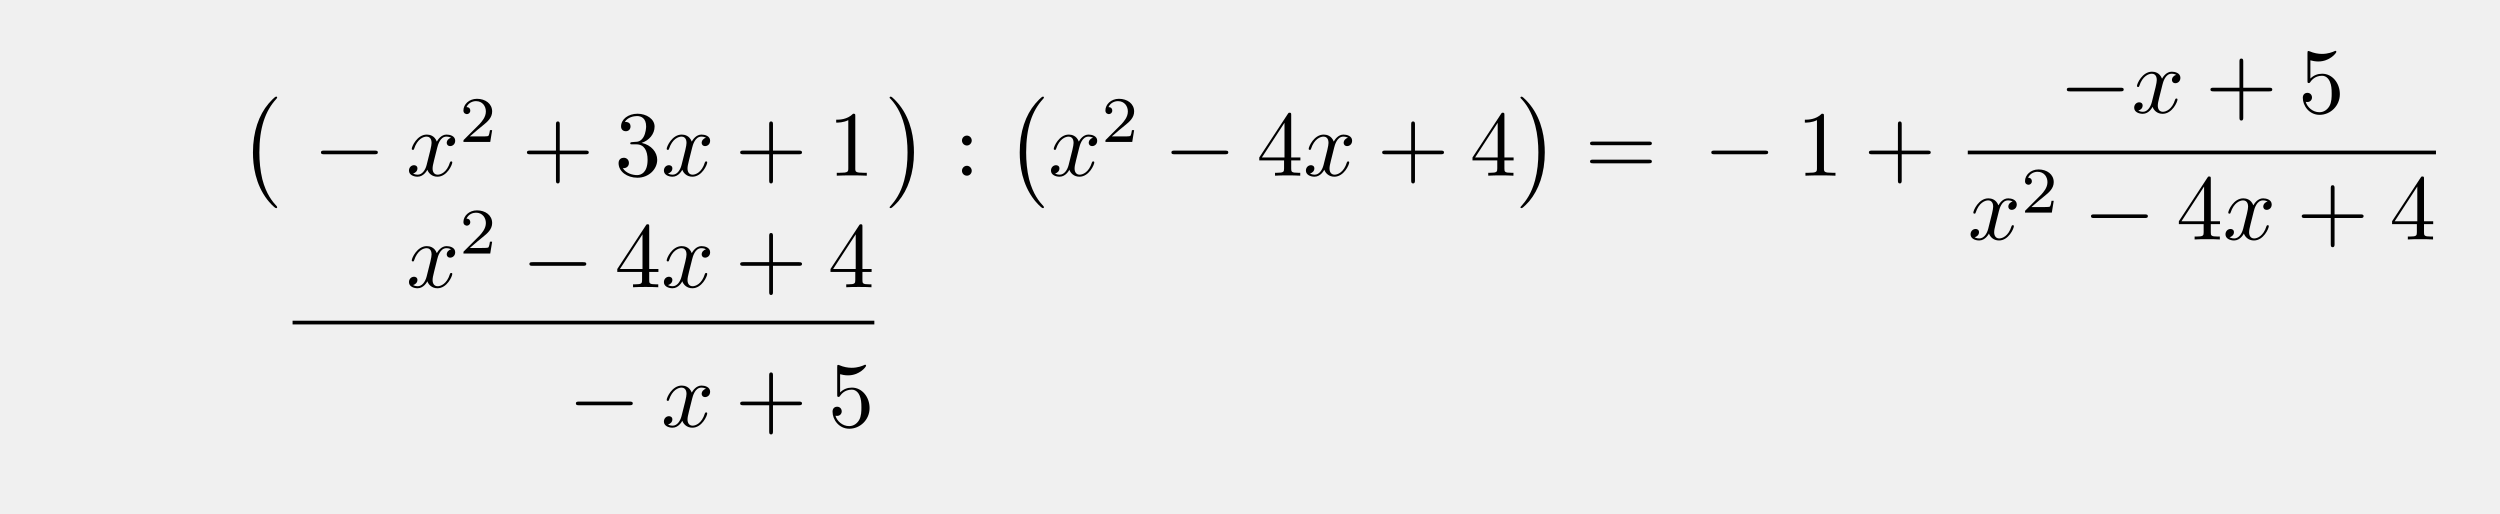
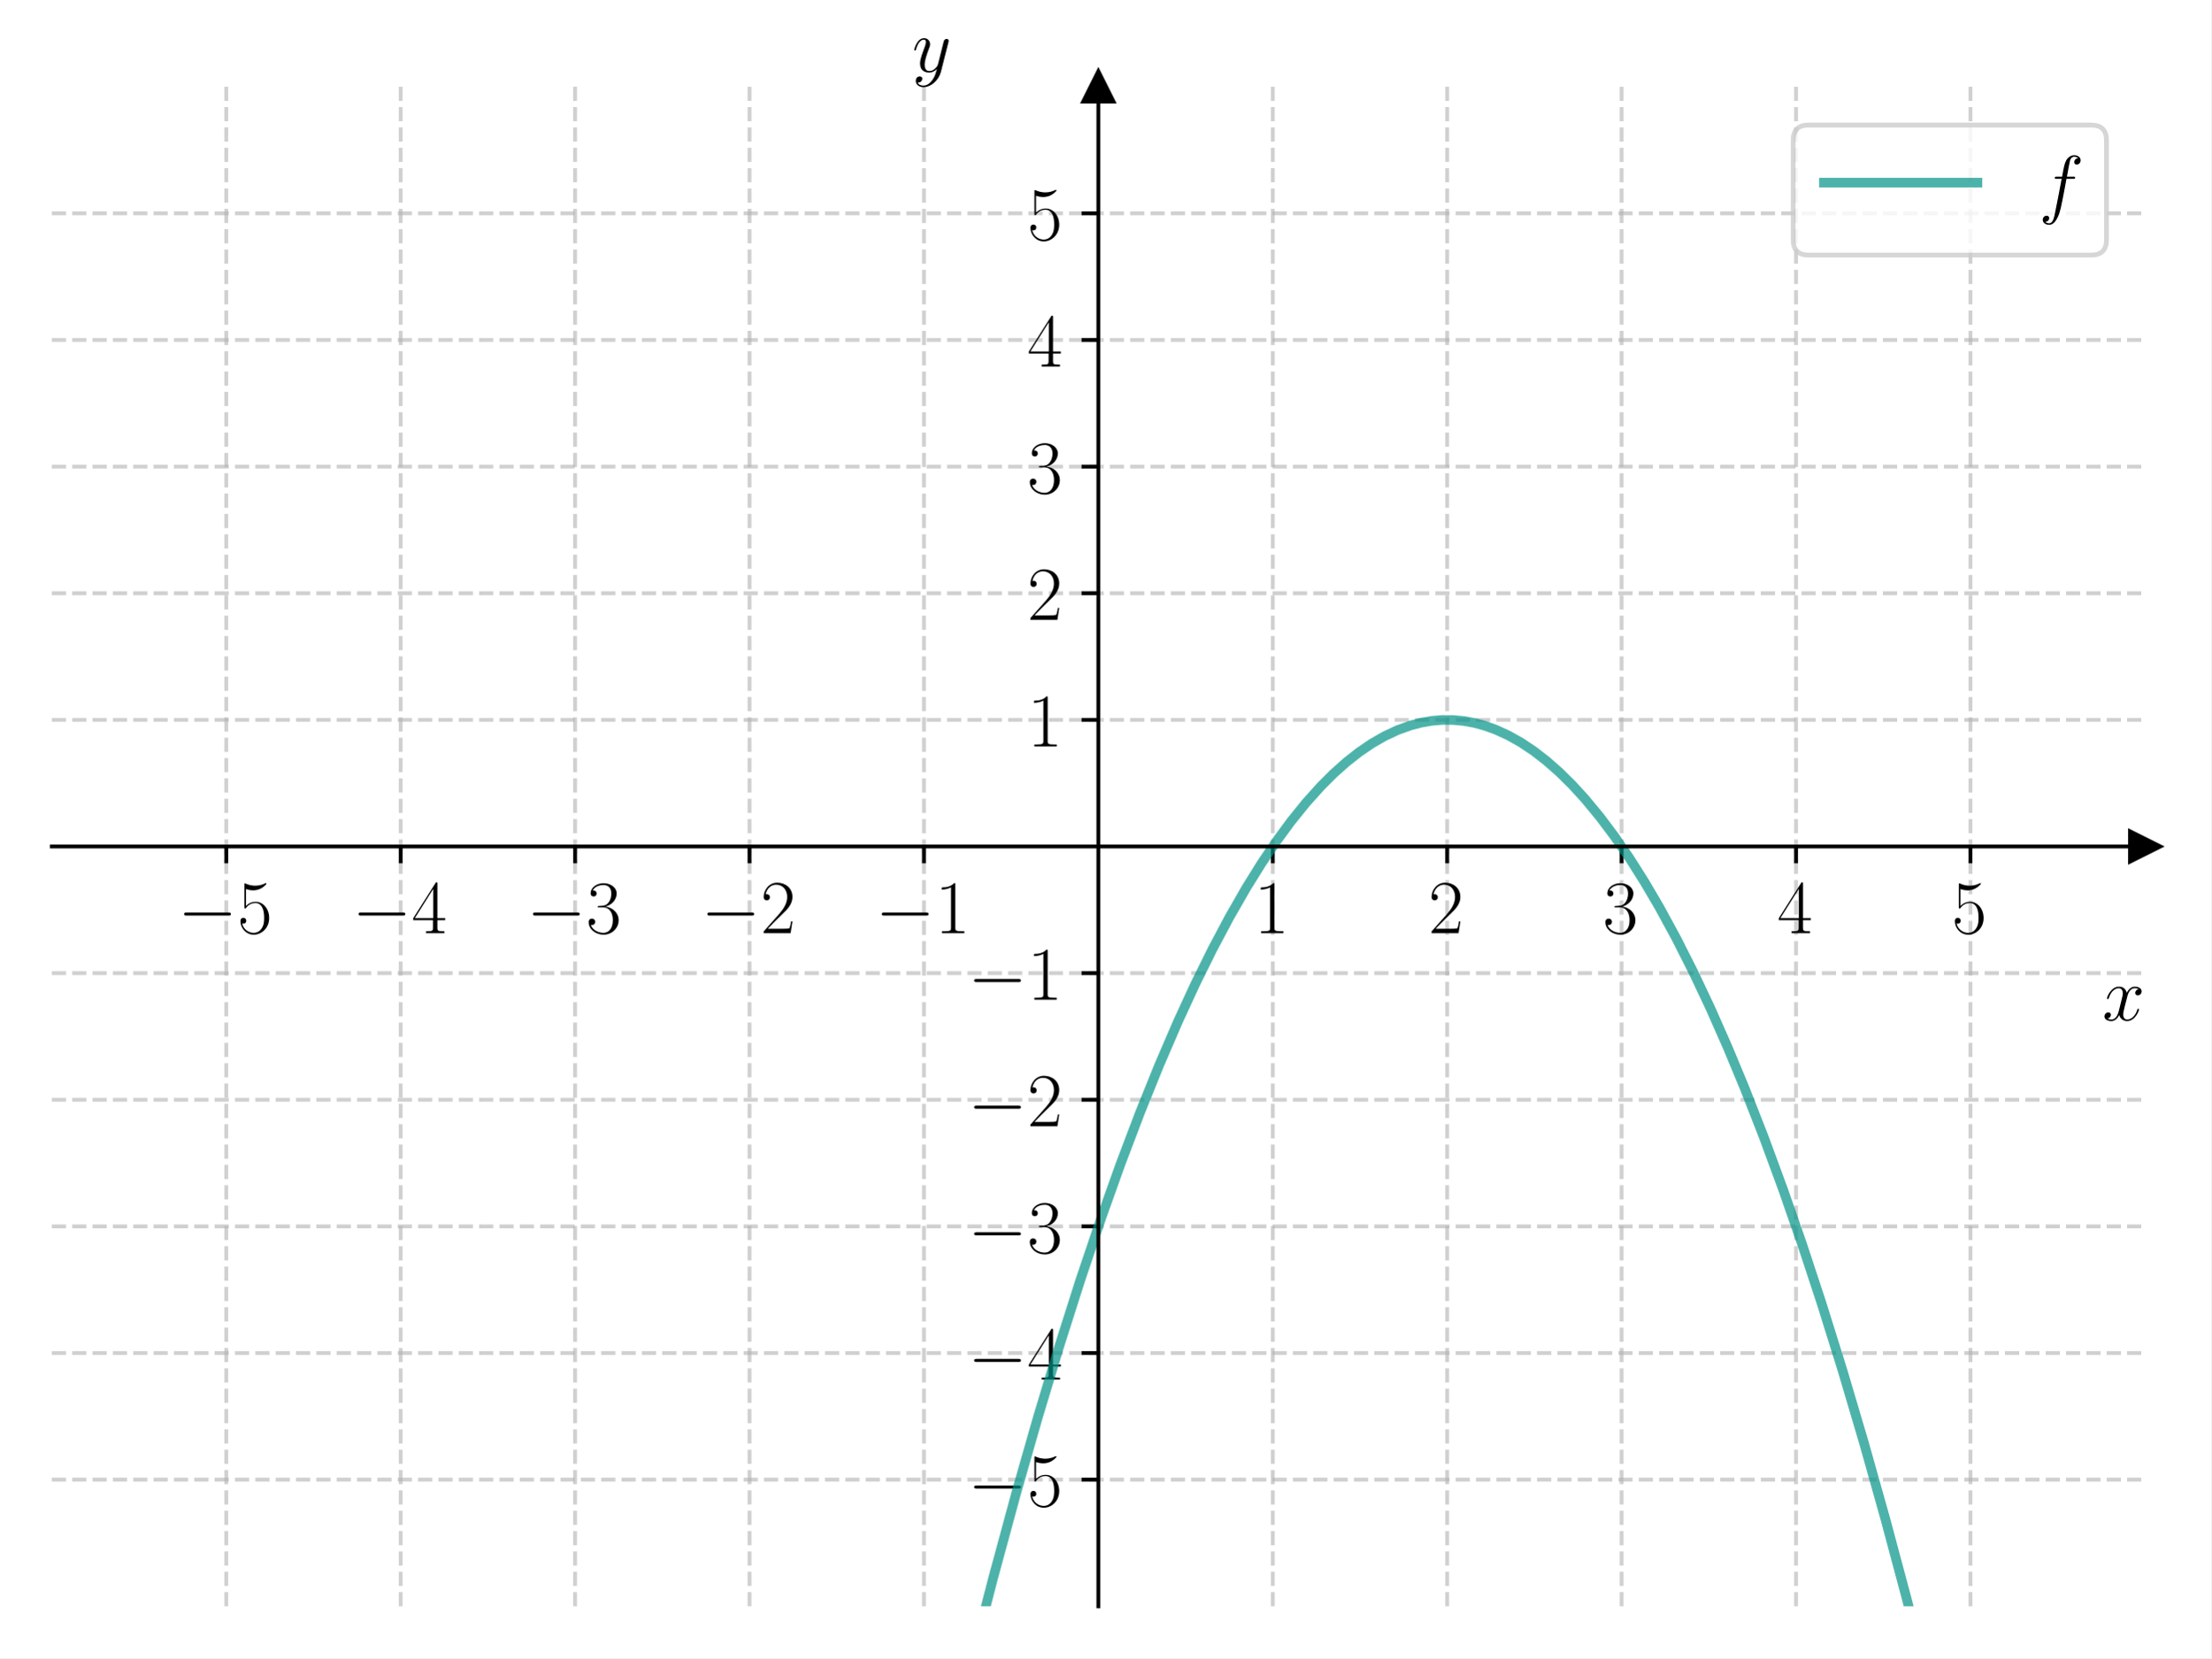
- <svg xmlns="http://www.w3.org/2000/svg" xmlns:xlink="http://www.w3.org/1999/xlink" width="267.925" height="54.984" viewBox="0 0 267.925 54.984">
+ <svg xmlns="http://www.w3.org/2000/svg" xmlns:xlink="http://www.w3.org/1999/xlink" width="460.8pt" height="345.6pt" viewBox="0 0 460.8 345.6" version="1.1">
  <defs>
-     <g>
-       <g id="glyph-0-0">
-         <path d="M 4.109 11.453 C 4.109 11.422 4.094 11.391 4.078 11.359 C 3.625 10.875 2.938 10.062 2.516 8.438 C 2.297 7.531 2.203 6.516 2.203 5.578 C 2.203 2.953 2.828 1.125 4.031 -0.172 C 4.109 -0.266 4.109 -0.281 4.109 -0.297 C 4.109 -0.406 4.031 -0.406 4 -0.406 C 3.844 -0.406 3.312 0.203 3.188 0.344 C 2.156 1.562 1.516 3.344 1.516 5.578 C 1.516 6.984 1.766 8.984 3.078 10.672 C 3.172 10.797 3.812 11.547 4 11.547 C 4.031 11.547 4.109 11.547 4.109 11.453 Z M 4.109 11.453 " />
-       </g>
-       <g id="glyph-0-1">
-         <path d="M 3.047 5.578 C 3.047 4.172 2.797 2.156 1.484 0.484 C 1.391 0.359 0.734 -0.406 0.562 -0.406 C 0.516 -0.406 0.438 -0.375 0.438 -0.297 C 0.438 -0.266 0.453 -0.234 0.5 -0.203 C 0.984 0.312 1.625 1.125 2.031 2.719 C 2.266 3.625 2.359 4.641 2.359 5.578 C 2.359 6.578 2.266 7.594 2 8.578 C 1.625 9.969 1.031 10.766 0.531 11.328 C 0.438 11.422 0.438 11.438 0.438 11.453 C 0.438 11.531 0.516 11.547 0.562 11.547 C 0.703 11.547 1.25 10.953 1.375 10.812 C 2.391 9.594 3.047 7.812 3.047 5.578 Z M 3.047 5.578 " />
-       </g>
-       <g id="glyph-1-0">
-         <path d="M 6.562 -2.297 C 6.734 -2.297 6.922 -2.297 6.922 -2.5 C 6.922 -2.688 6.734 -2.688 6.562 -2.688 L 1.172 -2.688 C 1 -2.688 0.828 -2.688 0.828 -2.5 C 0.828 -2.297 1 -2.297 1.172 -2.297 Z M 6.562 -2.297 " />
-       </g>
-       <g id="glyph-2-0">
-         <path d="M 3.328 -3.016 C 3.391 -3.266 3.625 -4.188 4.312 -4.188 C 4.359 -4.188 4.609 -4.188 4.812 -4.062 C 4.531 -4 4.344 -3.766 4.344 -3.516 C 4.344 -3.359 4.453 -3.172 4.719 -3.172 C 4.938 -3.172 5.25 -3.344 5.25 -3.75 C 5.25 -4.266 4.672 -4.406 4.328 -4.406 C 3.75 -4.406 3.406 -3.875 3.281 -3.656 C 3.031 -4.312 2.5 -4.406 2.203 -4.406 C 1.172 -4.406 0.594 -3.125 0.594 -2.875 C 0.594 -2.766 0.703 -2.766 0.719 -2.766 C 0.797 -2.766 0.828 -2.797 0.844 -2.875 C 1.188 -3.938 1.844 -4.188 2.188 -4.188 C 2.375 -4.188 2.719 -4.094 2.719 -3.516 C 2.719 -3.203 2.547 -2.547 2.188 -1.141 C 2.031 -0.531 1.672 -0.109 1.234 -0.109 C 1.172 -0.109 0.953 -0.109 0.734 -0.234 C 0.984 -0.297 1.203 -0.5 1.203 -0.781 C 1.203 -1.047 0.984 -1.125 0.844 -1.125 C 0.531 -1.125 0.297 -0.875 0.297 -0.547 C 0.297 -0.094 0.781 0.109 1.219 0.109 C 1.891 0.109 2.25 -0.594 2.266 -0.641 C 2.391 -0.281 2.75 0.109 3.344 0.109 C 4.375 0.109 4.938 -1.172 4.938 -1.422 C 4.938 -1.531 4.859 -1.531 4.828 -1.531 C 4.734 -1.531 4.719 -1.484 4.688 -1.422 C 4.359 -0.344 3.688 -0.109 3.375 -0.109 C 2.984 -0.109 2.828 -0.422 2.828 -0.766 C 2.828 -0.984 2.875 -1.203 2.984 -1.641 Z M 3.328 -3.016 " />
-       </g>
-       <g id="glyph-3-0">
-         <path d="M 3.516 -1.266 L 3.281 -1.266 C 3.266 -1.109 3.188 -0.703 3.094 -0.641 C 3.047 -0.594 2.516 -0.594 2.406 -0.594 L 1.125 -0.594 C 1.859 -1.234 2.109 -1.438 2.516 -1.766 C 3.031 -2.172 3.516 -2.609 3.516 -3.266 C 3.516 -4.109 2.781 -4.625 1.891 -4.625 C 1.031 -4.625 0.438 -4.016 0.438 -3.375 C 0.438 -3.031 0.734 -2.984 0.812 -2.984 C 0.969 -2.984 1.172 -3.109 1.172 -3.359 C 1.172 -3.484 1.125 -3.734 0.766 -3.734 C 0.984 -4.219 1.453 -4.375 1.781 -4.375 C 2.484 -4.375 2.844 -3.828 2.844 -3.266 C 2.844 -2.656 2.406 -2.188 2.188 -1.938 L 0.516 -0.266 C 0.438 -0.203 0.438 -0.188 0.438 0 L 3.312 0 Z M 3.516 -1.266 " />
-       </g>
-       <g id="glyph-4-0">
-         <path d="M 4.078 -2.297 L 6.859 -2.297 C 7 -2.297 7.188 -2.297 7.188 -2.5 C 7.188 -2.688 7 -2.688 6.859 -2.688 L 4.078 -2.688 L 4.078 -5.484 C 4.078 -5.625 4.078 -5.812 3.875 -5.812 C 3.672 -5.812 3.672 -5.625 3.672 -5.484 L 3.672 -2.688 L 0.891 -2.688 C 0.75 -2.688 0.562 -2.688 0.562 -2.5 C 0.562 -2.297 0.75 -2.297 0.891 -2.297 L 3.672 -2.297 L 3.672 0.5 C 3.672 0.641 3.672 0.828 3.875 0.828 C 4.078 0.828 4.078 0.641 4.078 0.5 Z M 4.078 -2.297 " />
-       </g>
-       <g id="glyph-4-1">
-         <path d="M 2.891 -3.516 C 3.703 -3.781 4.281 -4.469 4.281 -5.266 C 4.281 -6.078 3.406 -6.641 2.453 -6.641 C 1.453 -6.641 0.688 -6.047 0.688 -5.281 C 0.688 -4.953 0.906 -4.766 1.203 -4.766 C 1.5 -4.766 1.703 -4.984 1.703 -5.281 C 1.703 -5.766 1.234 -5.766 1.094 -5.766 C 1.391 -6.266 2.047 -6.391 2.406 -6.391 C 2.828 -6.391 3.375 -6.172 3.375 -5.281 C 3.375 -5.156 3.344 -4.578 3.094 -4.141 C 2.797 -3.656 2.453 -3.625 2.203 -3.625 C 2.125 -3.609 1.891 -3.594 1.812 -3.594 C 1.734 -3.578 1.672 -3.562 1.672 -3.469 C 1.672 -3.359 1.734 -3.359 1.906 -3.359 L 2.344 -3.359 C 3.156 -3.359 3.531 -2.688 3.531 -1.703 C 3.531 -0.344 2.844 -0.062 2.406 -0.062 C 1.969 -0.062 1.219 -0.234 0.875 -0.812 C 1.219 -0.766 1.531 -0.984 1.531 -1.359 C 1.531 -1.719 1.266 -1.922 0.984 -1.922 C 0.734 -1.922 0.422 -1.781 0.422 -1.344 C 0.422 -0.438 1.344 0.219 2.438 0.219 C 3.656 0.219 4.562 -0.688 4.562 -1.703 C 4.562 -2.516 3.922 -3.297 2.891 -3.516 Z M 2.891 -3.516 " />
-       </g>
-       <g id="glyph-4-2">
-         <path d="M 2.938 -6.375 C 2.938 -6.625 2.938 -6.641 2.703 -6.641 C 2.078 -6 1.203 -6 0.891 -6 L 0.891 -5.688 C 1.094 -5.688 1.672 -5.688 2.188 -5.953 L 2.188 -0.781 C 2.188 -0.422 2.156 -0.312 1.266 -0.312 L 0.953 -0.312 L 0.953 0 C 1.297 -0.031 2.156 -0.031 2.562 -0.031 C 2.953 -0.031 3.828 -0.031 4.172 0 L 4.172 -0.312 L 3.859 -0.312 C 2.953 -0.312 2.938 -0.422 2.938 -0.781 Z M 2.938 -6.375 " />
-       </g>
-       <g id="glyph-4-3">
-         <path d="M 1.906 -3.766 C 1.906 -4.062 1.672 -4.297 1.391 -4.297 C 1.094 -4.297 0.859 -4.062 0.859 -3.766 C 0.859 -3.484 1.094 -3.234 1.391 -3.234 C 1.672 -3.234 1.906 -3.484 1.906 -3.766 Z M 1.906 -0.531 C 1.906 -0.812 1.672 -1.062 1.391 -1.062 C 1.094 -1.062 0.859 -0.812 0.859 -0.531 C 0.859 -0.234 1.094 0 1.391 0 C 1.672 0 1.906 -0.234 1.906 -0.531 Z M 1.906 -0.531 " />
-       </g>
-       <g id="glyph-4-4">
-         <path d="M 2.938 -1.641 L 2.938 -0.781 C 2.938 -0.422 2.906 -0.312 2.172 -0.312 L 1.969 -0.312 L 1.969 0 C 2.375 -0.031 2.891 -0.031 3.312 -0.031 C 3.734 -0.031 4.25 -0.031 4.672 0 L 4.672 -0.312 L 4.453 -0.312 C 3.719 -0.312 3.703 -0.422 3.703 -0.781 L 3.703 -1.641 L 4.688 -1.641 L 4.688 -1.953 L 3.703 -1.953 L 3.703 -6.484 C 3.703 -6.688 3.703 -6.75 3.531 -6.75 C 3.453 -6.75 3.422 -6.75 3.344 -6.625 L 0.281 -1.953 L 0.281 -1.641 Z M 2.984 -1.953 L 0.562 -1.953 L 2.984 -5.672 Z M 2.984 -1.953 " />
-       </g>
-       <g id="glyph-4-5">
-         <path d="M 6.844 -3.266 C 7 -3.266 7.188 -3.266 7.188 -3.453 C 7.188 -3.656 7 -3.656 6.859 -3.656 L 0.891 -3.656 C 0.75 -3.656 0.562 -3.656 0.562 -3.453 C 0.562 -3.266 0.75 -3.266 0.891 -3.266 Z M 6.859 -1.328 C 7 -1.328 7.188 -1.328 7.188 -1.531 C 7.188 -1.719 7 -1.719 6.844 -1.719 L 0.891 -1.719 C 0.75 -1.719 0.562 -1.719 0.562 -1.531 C 0.562 -1.328 0.75 -1.328 0.891 -1.328 Z M 6.859 -1.328 " />
-       </g>
-       <g id="glyph-4-6">
-         <path d="M 4.469 -2 C 4.469 -3.188 3.656 -4.188 2.578 -4.188 C 2.109 -4.188 1.672 -4.031 1.312 -3.672 L 1.312 -5.625 C 1.516 -5.562 1.844 -5.5 2.156 -5.5 C 3.391 -5.5 4.094 -6.406 4.094 -6.531 C 4.094 -6.594 4.062 -6.641 3.984 -6.641 C 3.984 -6.641 3.953 -6.641 3.906 -6.609 C 3.703 -6.516 3.219 -6.312 2.547 -6.312 C 2.156 -6.312 1.688 -6.391 1.219 -6.594 C 1.141 -6.625 1.125 -6.625 1.109 -6.625 C 1 -6.625 1 -6.547 1 -6.391 L 1 -3.438 C 1 -3.266 1 -3.188 1.141 -3.188 C 1.219 -3.188 1.234 -3.203 1.281 -3.266 C 1.391 -3.422 1.75 -3.969 2.562 -3.969 C 3.078 -3.969 3.328 -3.516 3.406 -3.328 C 3.562 -2.953 3.594 -2.578 3.594 -2.078 C 3.594 -1.719 3.594 -1.125 3.344 -0.703 C 3.109 -0.312 2.734 -0.062 2.281 -0.062 C 1.562 -0.062 0.984 -0.594 0.812 -1.172 C 0.844 -1.172 0.875 -1.156 0.984 -1.156 C 1.312 -1.156 1.484 -1.406 1.484 -1.641 C 1.484 -1.891 1.312 -2.141 0.984 -2.141 C 0.844 -2.141 0.5 -2.062 0.5 -1.609 C 0.5 -0.75 1.188 0.219 2.297 0.219 C 3.453 0.219 4.469 -0.734 4.469 -2 Z M 4.469 -2 " />
-       </g>
+     <style type="text/css">*{stroke-linejoin: round; stroke-linecap: butt}</style>
+   </defs>
+   <g id="figure_1">
+     <g id="patch_1">
+       <path d="M 0 345.6  L 460.8 345.6  L 460.8 0  L 0 0  z " style="fill: #ffffff" />
    </g>
+     <g id="axes_1">
+       <g id="patch_2">
+         <path d="M 10.8 334.8  L 447 334.8  L 447 18.065  L 10.8 18.065  z " style="fill: #ffffff" />
+       </g>
+       <g id="matplotlib.axis_1">
+         <g id="xtick_1">
+           <g id="line2d_1">
+             <path d="M 47.15 334.8  L 47.15 18.065  " clip-path="url(#p298c7f9a30)" style="fill: none; stroke-dasharray: 2.96,1.28; stroke-dashoffset: 0; stroke: #b0b0b0; stroke-opacity: 0.6; stroke-width: 0.8" />
+           </g>
+           <g id="line2d_2">
+             <defs>
+               <path id="m68f4c6611e" d="M 0 0  L 0 3.5  " style="stroke: #000000; stroke-width: 0.8" />
+             </defs>
+             <g>
+               <use xlink:href="#m68f4c6611e" x="47.15" y="176.432" style="stroke: #000000; stroke-width: 0.8" />
+             </g>
+           </g>
+           <g id="text_1">
+             <g transform="translate(37.04901 194.5019) scale(0.16 -0.16)">
+               <defs>
+                 <path id="CMSY10-0" d="M 4218 1472  C 4326 1472 4442 1472 4442 1600  C 4442 1728 4326 1728 4218 1728  L 755 1728  C 646 1728 531 1728 531 1600  C 531 1472 646 1472 755 1472  L 4218 1472  z " transform="scale(0.015625)" />
+                 <path id="CMR17-35" d="M 730 3692  C 794 3666 1056 3584 1325 3584  C 1920 3584 2246 3911 2432 4100  C 2432 4157 2432 4192 2394 4192  C 2387 4192 2374 4192 2323 4163  C 2099 4058 1837 3973 1517 3973  C 1325 3973 1037 3999 723 4139  C 653 4171 640 4171 634 4171  C 602 4171 595 4164 595 4037  L 595 2203  C 595 2089 595 2057 659 2057  C 691 2057 704 2070 736 2114  C 941 2401 1222 2522 1542 2522  C 1766 2522 2246 2382 2246 1289  C 2246 1085 2246 715 2054 421  C 1894 159 1645 25 1370 25  C 947 25 518 320 403 814  C 429 807 480 795 506 795  C 589 795 749 840 749 1038  C 749 1210 627 1280 506 1280  C 358 1280 262 1190 262 1011  C 262 454 704 -128 1382 -128  C 2042 -128 2669 440 2669 1264  C 2669 2030 2170 2624 1549 2624  C 1222 2624 947 2503 730 2274  L 730 3692  z " transform="scale(0.015625)" />
+               </defs>
+               <use xlink:href="#CMSY10-0" transform="scale(0.996264)" />
+               <use xlink:href="#CMR17-35" transform="translate(77.48747 0) scale(0.996264)" />
+             </g>
+           </g>
+         </g>
+         <g id="xtick_2">
+           <g id="line2d_3">
+             <path d="M 83.5 334.8  L 83.5 18.065  " clip-path="url(#p298c7f9a30)" style="fill: none; stroke-dasharray: 2.96,1.28; stroke-dashoffset: 0; stroke: #b0b0b0; stroke-opacity: 0.6; stroke-width: 0.8" />
+           </g>
+           <g id="line2d_4">
+             <g>
+               <use xlink:href="#m68f4c6611e" x="83.5" y="176.432" style="stroke: #000000; stroke-width: 0.8" />
+             </g>
+           </g>
+           <g id="text_2">
+             <g transform="translate(73.39901 194.5019) scale(0.16 -0.16)">
+               <defs>
+                 <path id="CMR17-34" d="M 2150 4122  C 2150 4256 2144 4256 2029 4256  L 128 1254  L 128 1088  L 1779 1088  L 1779 457  C 1779 224 1766 160 1318 160  L 1197 160  L 1197 0  C 1402 0 1747 0 1965 0  C 2182 0 2528 0 2733 0  L 2733 160  L 2611 160  C 2163 160 2150 224 2150 457  L 2150 1088  L 2803 1088  L 2803 1254  L 2150 1254  L 2150 4122  z M 1798 3703  L 1798 1254  L 256 1254  L 1798 3703  z " transform="scale(0.015625)" />
+               </defs>
+               <use xlink:href="#CMSY10-0" transform="scale(0.996264)" />
+               <use xlink:href="#CMR17-34" transform="translate(77.48747 0) scale(0.996264)" />
+             </g>
+           </g>
+         </g>
+         <g id="xtick_3">
+           <g id="line2d_5">
+             <path d="M 119.85 334.8  L 119.85 18.065  " clip-path="url(#p298c7f9a30)" style="fill: none; stroke-dasharray: 2.96,1.28; stroke-dashoffset: 0; stroke: #b0b0b0; stroke-opacity: 0.6; stroke-width: 0.8" />
+           </g>
+           <g id="line2d_6">
+             <g>
+               <use xlink:href="#m68f4c6611e" x="119.85" y="176.432" style="stroke: #000000; stroke-width: 0.8" />
+             </g>
+           </g>
+           <g id="text_3">
+             <g transform="translate(109.749 194.5019) scale(0.16 -0.16)">
+               <defs>
+                 <path id="CMR17-33" d="M 1414 2157  C 1984 2157 2234 1662 2234 1090  C 2234 320 1824 25 1453 25  C 1114 25 563 194 390 693  C 422 680 454 680 486 680  C 640 680 755 782 755 948  C 755 1133 614 1216 486 1216  C 378 1216 211 1165 211 926  C 211 335 787 -128 1466 -128  C 2176 -128 2720 430 2720 1085  C 2720 1707 2208 2157 1600 2227  C 2086 2328 2554 2756 2554 3329  C 2554 3820 2048 4179 1472 4179  C 890 4179 378 3829 378 3329  C 378 3110 544 3072 627 3072  C 762 3072 877 3155 877 3321  C 877 3486 762 3569 627 3569  C 602 3569 570 3569 544 3557  C 730 3959 1235 4032 1459 4032  C 1683 4032 2106 3925 2106 3320  C 2106 3143 2080 2828 1862 2550  C 1670 2304 1453 2304 1242 2284  C 1210 2284 1062 2269 1037 2269  C 992 2263 966 2257 966 2208  C 966 2163 973 2157 1101 2157  L 1414 2157  z " transform="scale(0.015625)" />
+               </defs>
+               <use xlink:href="#CMSY10-0" transform="scale(0.996264)" />
+               <use xlink:href="#CMR17-33" transform="translate(77.48747 0) scale(0.996264)" />
+             </g>
+           </g>
+         </g>
+         <g id="xtick_4">
+           <g id="line2d_7">
+             <path d="M 156.2 334.8  L 156.2 18.065  " clip-path="url(#p298c7f9a30)" style="fill: none; stroke-dasharray: 2.96,1.28; stroke-dashoffset: 0; stroke: #b0b0b0; stroke-opacity: 0.6; stroke-width: 0.8" />
+           </g>
+           <g id="line2d_8">
+             <g>
+               <use xlink:href="#m68f4c6611e" x="156.2" y="176.432" style="stroke: #000000; stroke-width: 0.8" />
+             </g>
+           </g>
+           <g id="text_4">
+             <g transform="translate(146.099 194.5019) scale(0.16 -0.16)">
+               <defs>
+                 <path id="CMR17-32" d="M 2669 989  L 2554 989  C 2490 536 2438 459 2413 420  C 2381 369 1920 369 1830 369  L 602 369  C 832 619 1280 1072 1824 1597  C 2214 1967 2669 2402 2669 3035  C 2669 3790 2067 4224 1395 4224  C 691 4224 262 3604 262 3030  C 262 2780 448 2748 525 2748  C 589 2748 781 2787 781 3010  C 781 3207 614 3264 525 3264  C 486 3264 448 3258 422 3245  C 544 3790 915 4058 1306 4058  C 1862 4058 2227 3617 2227 3035  C 2227 2479 1901 2000 1536 1584  L 262 146  L 262 0  L 2515 0  L 2669 989  z " transform="scale(0.015625)" />
+               </defs>
+               <use xlink:href="#CMSY10-0" transform="scale(0.996264)" />
+               <use xlink:href="#CMR17-32" transform="translate(77.48747 0) scale(0.996264)" />
+             </g>
+           </g>
+         </g>
+         <g id="xtick_5">
+           <g id="line2d_9">
+             <path d="M 192.55 334.8  L 192.55 18.065  " clip-path="url(#p298c7f9a30)" style="fill: none; stroke-dasharray: 2.96,1.28; stroke-dashoffset: 0; stroke: #b0b0b0; stroke-opacity: 0.6; stroke-width: 0.8" />
+           </g>
+           <g id="line2d_10">
+             <g>
+               <use xlink:href="#m68f4c6611e" x="192.55" y="176.432" style="stroke: #000000; stroke-width: 0.8" />
+             </g>
+           </g>
+           <g id="text_5">
+             <g transform="translate(182.449 194.5019) scale(0.16 -0.16)">
+               <defs>
+                 <path id="CMR17-31" d="M 1702 4058  C 1702 4192 1696 4192 1606 4192  C 1357 3916 979 3827 621 3827  C 602 3827 570 3827 563 3808  C 557 3795 557 3782 557 3648  C 755 3648 1088 3686 1344 3839  L 1344 461  C 1344 236 1331 160 781 160  L 589 160  L 589 0  C 896 0 1216 0 1523 0  C 1830 0 2150 0 2458 0  L 2458 160  L 2266 160  C 1715 160 1702 230 1702 458  L 1702 4058  z " transform="scale(0.015625)" />
+               </defs>
+               <use xlink:href="#CMSY10-0" transform="scale(0.996264)" />
+               <use xlink:href="#CMR17-31" transform="translate(77.48747 0) scale(0.996264)" />
+             </g>
+           </g>
+         </g>
+         <g id="xtick_6">
+           <g id="line2d_11">
+             <path d="M 265.25 334.8  L 265.25 18.065  " clip-path="url(#p298c7f9a30)" style="fill: none; stroke-dasharray: 2.96,1.28; stroke-dashoffset: 0; stroke: #b0b0b0; stroke-opacity: 0.6; stroke-width: 0.8" />
+           </g>
+           <g id="line2d_12">
+             <g>
+               <use xlink:href="#m68f4c6611e" x="265.25" y="176.432" style="stroke: #000000; stroke-width: 0.8" />
+             </g>
+           </g>
+           <g id="text_6">
+             <g transform="translate(261.348 194.5019) scale(0.16 -0.16)">
+               <use xlink:href="#CMR17-31" transform="scale(0.996264)" />
+             </g>
+           </g>
+         </g>
+         <g id="xtick_7">
+           <g id="line2d_13">
+             <path d="M 301.6 334.8  L 301.6 18.065  " clip-path="url(#p298c7f9a30)" style="fill: none; stroke-dasharray: 2.96,1.28; stroke-dashoffset: 0; stroke: #b0b0b0; stroke-opacity: 0.6; stroke-width: 0.8" />
+           </g>
+           <g id="line2d_14">
+             <g>
+               <use xlink:href="#m68f4c6611e" x="301.6" y="176.432" style="stroke: #000000; stroke-width: 0.8" />
+             </g>
+           </g>
+           <g id="text_7">
+             <g transform="translate(297.698 194.5019) scale(0.16 -0.16)">
+               <use xlink:href="#CMR17-32" transform="scale(0.996264)" />
+             </g>
+           </g>
+         </g>
+         <g id="xtick_8">
+           <g id="line2d_15">
+             <path d="M 337.95 334.8  L 337.95 18.065  " clip-path="url(#p298c7f9a30)" style="fill: none; stroke-dasharray: 2.96,1.28; stroke-dashoffset: 0; stroke: #b0b0b0; stroke-opacity: 0.6; stroke-width: 0.8" />
+           </g>
+           <g id="line2d_16">
+             <g>
+               <use xlink:href="#m68f4c6611e" x="337.95" y="176.432" style="stroke: #000000; stroke-width: 0.8" />
+             </g>
+           </g>
+           <g id="text_8">
+             <g transform="translate(334.048 194.5019) scale(0.16 -0.16)">
+               <use xlink:href="#CMR17-33" transform="scale(0.996264)" />
+             </g>
+           </g>
+         </g>
+         <g id="xtick_9">
+           <g id="line2d_17">
+             <path d="M 374.3 334.8  L 374.3 18.065  " clip-path="url(#p298c7f9a30)" style="fill: none; stroke-dasharray: 2.96,1.28; stroke-dashoffset: 0; stroke: #b0b0b0; stroke-opacity: 0.6; stroke-width: 0.8" />
+           </g>
+           <g id="line2d_18">
+             <g>
+               <use xlink:href="#m68f4c6611e" x="374.3" y="176.432" style="stroke: #000000; stroke-width: 0.8" />
+             </g>
+           </g>
+           <g id="text_9">
+             <g transform="translate(370.398 194.5019) scale(0.16 -0.16)">
+               <use xlink:href="#CMR17-34" transform="scale(0.996264)" />
+             </g>
+           </g>
+         </g>
+         <g id="xtick_10">
+           <g id="line2d_19">
+             <path d="M 410.65 334.8  L 410.65 18.065  " clip-path="url(#p298c7f9a30)" style="fill: none; stroke-dasharray: 2.96,1.28; stroke-dashoffset: 0; stroke: #b0b0b0; stroke-opacity: 0.6; stroke-width: 0.8" />
+           </g>
+           <g id="line2d_20">
+             <g>
+               <use xlink:href="#m68f4c6611e" x="410.65" y="176.432" style="stroke: #000000; stroke-width: 0.8" />
+             </g>
+           </g>
+           <g id="text_10">
+             <g transform="translate(406.748 194.5019) scale(0.16 -0.16)">
+               <use xlink:href="#CMR17-35" transform="scale(0.996264)" />
+             </g>
+           </g>
+         </g>
+         <g id="text_11">
+           <g transform="translate(438.1306 212.6709) scale(0.16 -0.16)">
+             <defs>
+               <path id="CMMI12-78" d="M 3034 2606  C 2829 2567 2752 2414 2752 2293  C 2752 2139 2874 2088 2963 2088  C 3155 2088 3290 2254 3290 2427  C 3290 2695 2982 2816 2714 2816  C 2323 2816 2106 2433 2048 2312  C 1901 2816 1504 2816 1389 2816  C 736 2816 390 1980 390 1839  C 390 1814 416 1782 461 1782  C 512 1782 525 1820 538 1846  C 755 2555 1184 2689 1370 2689  C 1658 2689 1715 2420 1715 2267  C 1715 2127 1677 1980 1600 1673  L 1382 798  C 1286 415 1101 64 762 64  C 730 64 570 64 435 147  C 666 192 717 383 717 460  C 717 588 621 664 499 664  C 346 664 179 530 179 326  C 179 57 480 -64 755 -64  C 1062 -64 1280 179 1414 441  C 1517 64 1837 -64 2074 -64  C 2726 -64 3072 773 3072 913  C 3072 945 3046 971 3008 971  C 2950 971 2944 939 2925 888  C 2752 326 2381 64 2093 64  C 1869 64 1747 230 1747 492  C 1747 632 1773 734 1875 1156  L 2099 2024  C 2195 2408 2413 2689 2707 2689  C 2720 2689 2899 2689 3034 2606  z " transform="scale(0.015625)" />
+             </defs>
+             <use xlink:href="#CMMI12-78" transform="scale(0.996264)" />
+           </g>
+         </g>
+       </g>
+       <g id="matplotlib.axis_2">
+         <g id="ytick_1">
+           <g id="line2d_21">
+             <path d="M 10.8 308.405  L 447 308.405  " clip-path="url(#p298c7f9a30)" style="fill: none; stroke-dasharray: 2.96,1.28; stroke-dashoffset: 0; stroke: #b0b0b0; stroke-opacity: 0.6; stroke-width: 0.8" />
+           </g>
+           <g id="line2d_22">
+             <defs>
+               <path id="mffa8a473c2" d="M 0 0  L -3.5 0  " style="stroke: #000000; stroke-width: 0.8" />
+             </defs>
+             <g>
+               <use xlink:href="#mffa8a473c2" x="228.9" y="308.405" style="stroke: #000000; stroke-width: 0.8" />
+             </g>
+           </g>
+           <g id="text_12">
+             <g transform="translate(201.698 313.9402) scale(0.16 -0.16)">
+               <use xlink:href="#CMSY10-0" transform="scale(0.996264)" />
+               <use xlink:href="#CMR17-35" transform="translate(77.48747 0) scale(0.996264)" />
+             </g>
+           </g>
+         </g>
+         <g id="ytick_2">
+           <g id="line2d_23">
+             <path d="M 10.8 282.011  L 447 282.011  " clip-path="url(#p298c7f9a30)" style="fill: none; stroke-dasharray: 2.96,1.28; stroke-dashoffset: 0; stroke: #b0b0b0; stroke-opacity: 0.6; stroke-width: 0.8" />
+           </g>
+           <g id="line2d_24">
+             <g>
+               <use xlink:href="#mffa8a473c2" x="228.9" y="282.011" style="stroke: #000000; stroke-width: 0.8" />
+             </g>
+           </g>
+           <g id="text_13">
+             <g transform="translate(201.698 287.5455) scale(0.16 -0.16)">
+               <use xlink:href="#CMSY10-0" transform="scale(0.996264)" />
+               <use xlink:href="#CMR17-34" transform="translate(77.48747 0) scale(0.996264)" />
+             </g>
+           </g>
+         </g>
+         <g id="ytick_3">
+           <g id="line2d_25">
+             <path d="M 10.8 255.616  L 447 255.616  " clip-path="url(#p298c7f9a30)" style="fill: none; stroke-dasharray: 2.96,1.28; stroke-dashoffset: 0; stroke: #b0b0b0; stroke-opacity: 0.6; stroke-width: 0.8" />
+           </g>
+           <g id="line2d_26">
+             <g>
+               <use xlink:href="#mffa8a473c2" x="228.9" y="255.616" style="stroke: #000000; stroke-width: 0.8" />
+             </g>
+           </g>
+           <g id="text_14">
+             <g transform="translate(201.698 261.1509) scale(0.16 -0.16)">
+               <use xlink:href="#CMSY10-0" transform="scale(0.996264)" />
+               <use xlink:href="#CMR17-33" transform="translate(77.48747 0) scale(0.996264)" />
+             </g>
+           </g>
+         </g>
+         <g id="ytick_4">
+           <g id="line2d_27">
+             <path d="M 10.8 229.222  L 447 229.222  " clip-path="url(#p298c7f9a30)" style="fill: none; stroke-dasharray: 2.96,1.28; stroke-dashoffset: 0; stroke: #b0b0b0; stroke-opacity: 0.6; stroke-width: 0.8" />
+           </g>
+           <g id="line2d_28">
+             <g>
+               <use xlink:href="#mffa8a473c2" x="228.9" y="229.222" style="stroke: #000000; stroke-width: 0.8" />
+             </g>
+           </g>
+           <g id="text_15">
+             <g transform="translate(201.698 234.7563) scale(0.16 -0.16)">
+               <use xlink:href="#CMSY10-0" transform="scale(0.996264)" />
+               <use xlink:href="#CMR17-32" transform="translate(77.48747 0) scale(0.996264)" />
+             </g>
+           </g>
+         </g>
+         <g id="ytick_5">
+           <g id="line2d_29">
+             <path d="M 10.8 202.827  L 447 202.827  " clip-path="url(#p298c7f9a30)" style="fill: none; stroke-dasharray: 2.96,1.28; stroke-dashoffset: 0; stroke: #b0b0b0; stroke-opacity: 0.6; stroke-width: 0.8" />
+           </g>
+           <g id="line2d_30">
+             <g>
+               <use xlink:href="#mffa8a473c2" x="228.9" y="202.827" style="stroke: #000000; stroke-width: 0.8" />
+             </g>
+           </g>
+           <g id="text_16">
+             <g transform="translate(201.698 208.3617) scale(0.16 -0.16)">
+               <use xlink:href="#CMSY10-0" transform="scale(0.996264)" />
+               <use xlink:href="#CMR17-31" transform="translate(77.48747 0) scale(0.996264)" />
+             </g>
+           </g>
+         </g>
+         <g id="ytick_6">
+           <g id="line2d_31">
+             <path d="M 10.8 150.038  L 447 150.038  " clip-path="url(#p298c7f9a30)" style="fill: none; stroke-dasharray: 2.96,1.28; stroke-dashoffset: 0; stroke: #b0b0b0; stroke-opacity: 0.6; stroke-width: 0.8" />
+           </g>
+           <g id="line2d_32">
+             <g>
+               <use xlink:href="#mffa8a473c2" x="228.9" y="150.038" style="stroke: #000000; stroke-width: 0.8" />
+             </g>
+           </g>
+           <g id="text_17">
+             <g transform="translate(214.096 155.5724) scale(0.16 -0.16)">
+               <use xlink:href="#CMR17-31" transform="scale(0.996264)" />
+             </g>
+           </g>
+         </g>
+         <g id="ytick_7">
+           <g id="line2d_33">
+             <path d="M 10.8 123.643  L 447 123.643  " clip-path="url(#p298c7f9a30)" style="fill: none; stroke-dasharray: 2.96,1.28; stroke-dashoffset: 0; stroke: #b0b0b0; stroke-opacity: 0.6; stroke-width: 0.8" />
+           </g>
+           <g id="line2d_34">
+             <g>
+               <use xlink:href="#mffa8a473c2" x="228.9" y="123.643" style="stroke: #000000; stroke-width: 0.8" />
+             </g>
+           </g>
+           <g id="text_18">
+             <g transform="translate(214.096 129.1778) scale(0.16 -0.16)">
+               <use xlink:href="#CMR17-32" transform="scale(0.996264)" />
+             </g>
+           </g>
+         </g>
+         <g id="ytick_8">
+           <g id="line2d_35">
+             <path d="M 10.8 97.248  L 447 97.248  " clip-path="url(#p298c7f9a30)" style="fill: none; stroke-dasharray: 2.96,1.28; stroke-dashoffset: 0; stroke: #b0b0b0; stroke-opacity: 0.6; stroke-width: 0.8" />
+           </g>
+           <g id="line2d_36">
+             <g>
+               <use xlink:href="#mffa8a473c2" x="228.9" y="97.248" style="stroke: #000000; stroke-width: 0.8" />
+             </g>
+           </g>
+           <g id="text_19">
+             <g transform="translate(214.096 102.7832) scale(0.16 -0.16)">
+               <use xlink:href="#CMR17-33" transform="scale(0.996264)" />
+             </g>
+           </g>
+         </g>
+         <g id="ytick_9">
+           <g id="line2d_37">
+             <path d="M 10.8 70.854  L 447 70.854  " clip-path="url(#p298c7f9a30)" style="fill: none; stroke-dasharray: 2.96,1.28; stroke-dashoffset: 0; stroke: #b0b0b0; stroke-opacity: 0.6; stroke-width: 0.8" />
+           </g>
+           <g id="line2d_38">
+             <g>
+               <use xlink:href="#mffa8a473c2" x="228.9" y="70.854" style="stroke: #000000; stroke-width: 0.8" />
+             </g>
+           </g>
+           <g id="text_20">
+             <g transform="translate(214.096 76.38857) scale(0.16 -0.16)">
+               <use xlink:href="#CMR17-34" transform="scale(0.996264)" />
+             </g>
+           </g>
+         </g>
+         <g id="ytick_10">
+           <g id="line2d_39">
+             <path d="M 10.8 44.459  L 447 44.459  " clip-path="url(#p298c7f9a30)" style="fill: none; stroke-dasharray: 2.96,1.28; stroke-dashoffset: 0; stroke: #b0b0b0; stroke-opacity: 0.6; stroke-width: 0.8" />
+           </g>
+           <g id="line2d_40">
+             <g>
+               <use xlink:href="#mffa8a473c2" x="228.9" y="44.459" style="stroke: #000000; stroke-width: 0.8" />
+             </g>
+           </g>
+           <g id="text_21">
+             <g transform="translate(214.096 49.99395) scale(0.16 -0.16)">
+               <use xlink:href="#CMR17-35" transform="scale(0.996264)" />
+             </g>
+           </g>
+         </g>
+         <g id="text_22">
+           <g transform="translate(190.0877 14.96506) scale(0.16 -0.16)">
+             <defs>
+               <path id="CMMI12-79" d="M 1683 -700  C 1510 -939 1261 -1152 947 -1152  C 870 -1152 563 -1152 467 -889  C 486 -895 518 -895 531 -895  C 723 -895 851 -729 851 -582  C 851 -435 730 -384 634 -384  C 531 -384 307 -458 307 -759  C 307 -1071 582 -1286 947 -1286  C 1587 -1286 2234 -700 2413 6  L 3040 2485  C 3046 2517 3059 2556 3059 2594  C 3059 2689 2982 2753 2886 2753  C 2829 2753 2694 2727 2643 2535  L 2170 658  C 2138 543 2138 530 2086 460  C 1958 281 1747 64 1440 64  C 1082 64 1050 415 1050 588  C 1050 952 1222 1443 1395 1903  C 1466 2088 1504 2178 1504 2305  C 1504 2574 1312 2816 998 2816  C 410 2816 173 1890 173 1839  C 173 1814 198 1782 243 1782  C 301 1782 307 1807 333 1897  C 486 2433 730 2689 979 2689  C 1037 2689 1146 2689 1146 2478  C 1146 2312 1075 2127 979 1884  C 666 1047 666 837 666 683  C 666 77 1101 -64 1421 -64  C 1606 -64 1837 -6 2061 230  L 2067 224  C 1971 -147 1907 -392 1683 -700  z " transform="scale(0.015625)" />
+             </defs>
+             <use xlink:href="#CMMI12-79" transform="scale(0.996264)" />
+           </g>
+         </g>
+       </g>
+       <g id="line2d_41">
+         <defs>
+           <path id="m6fed8ddddf" d="M 3 0  L -3 -3  L -3 3  z " style="stroke: #000000; stroke-linejoin: miter" />
+         </defs>
+         <g>
+           <use xlink:href="#m6fed8ddddf" x="447" y="176.432" style="stroke: #000000; stroke-linejoin: miter" />
+         </g>
+       </g>
+       <g id="line2d_42">
+         <defs>
+           <path id="mfaa1728db6" d="M 0 -3  L -3 3  L 3 3  z " style="stroke: #000000; stroke-linejoin: miter" />
+         </defs>
+         <g>
+           <use xlink:href="#mfaa1728db6" x="228.9" y="18.065" style="stroke: #000000; stroke-linejoin: miter" />
+         </g>
+       </g>
+       <g id="line2d_43">
+         <path d="M 202.404 346.6  L 206.93 329.069  L 211.812 311.08  L 216.251 295.552  L 220.689 280.812  L 225.127 266.858  L 229.566 253.691  L 233.56 242.514  L 237.555 231.975  L 241.549 222.073  L 245.544 212.808  L 249.094 205.108  L 252.645 197.912  L 256.196 191.219  L 259.746 185.03  L 262.853 180.028  L 265.96 175.411  L 269.067 171.18  L 272.174 167.335  L 275.281 163.875  L 277.944 161.217  L 280.607 158.841  L 283.27 156.75  L 285.933 154.941  L 288.596 153.416  L 291.259 152.174  L 293.922 151.215  L 296.141 150.633  L 298.36 150.247  L 300.579 150.058  L 302.798 150.066  L 305.018 150.271  L 307.237 150.672  L 309.456 151.27  L 311.675 152.065  L 314.338 153.279  L 317.001 154.776  L 319.664 156.556  L 322.327 158.62  L 324.99 160.966  L 327.653 163.597  L 330.316 166.51  L 333.423 170.267  L 336.53 174.41  L 339.637 178.938  L 342.743 183.852  L 345.85 189.152  L 349.401 195.681  L 352.952 202.714  L 356.502 210.25  L 360.053 218.29  L 363.604 226.834  L 367.598 237.048  L 371.593 247.899  L 375.587 259.388  L 379.582 271.514  L 384.02 285.735  L 388.458 300.743  L 392.897 316.538  L 397.335 333.121  L 400.796 346.6  L 400.796 346.6  " clip-path="url(#p298c7f9a30)" style="fill: none; stroke: #029386; stroke-opacity: 0.7; stroke-width: 2; stroke-linecap: square" />
+       </g>
+       <g id="patch_3">
+         <path d="M 228.9 334.8  L 228.9 18.065  " style="fill: none; stroke: #000000; stroke-width: 0.8; stroke-linejoin: miter; stroke-linecap: square" />
+       </g>
+       <g id="patch_4">
+         <path d="M 447 334.8  L 447 18.065  " style="fill: none" />
+       </g>
+       <g id="patch_5">
+         <path d="M 10.8 176.432  L 447 176.432  " style="fill: none; stroke: #000000; stroke-width: 0.8; stroke-linejoin: miter; stroke-linecap: square" />
+       </g>
+       <g id="patch_6">
+         <path d="M 10.8 18.065  L 447 18.065  " style="fill: none" />
+       </g>
+       <g id="legend_1">
+         <g id="patch_7">
+           <path d="M 376.907 53.164  L 435.8 53.164  Q 439 53.164 439 49.964  L 439 29.265  Q 439 26.065 435.8 26.065  L 376.907 26.065  Q 373.707 26.065 373.707 29.265  L 373.707 49.964  Q 373.707 53.164 376.907 53.164  z " style="fill: #ffffff; opacity: 0.8; stroke: #cccccc; stroke-linejoin: miter" />
+         </g>
+         <g id="line2d_44">
+           <path d="M 380.107 38.065  L 396.107 38.065  L 412.107 38.065  " style="fill: none; stroke: #029386; stroke-opacity: 0.7; stroke-width: 2; stroke-linecap: square" />
+         </g>
+         <g id="text_23">
+           <g transform="translate(424.9067 43.66453) scale(0.16 -0.16)">
+             <defs>
+               <path id="CMMI12-66" d="M 2854 2566  C 2982 2566 3034 2566 3034 2688  C 3034 2752 2982 2752 2867 2752  L 2349 2752  C 2470 3429 2560 3897 2611 4107  C 2650 4265 2784 4416 2950 4416  C 3085 4416 3219 4358 3283 4298  C 3034 4272 2957 4082 2957 3969  C 2957 3837 3053 3759 3174 3759  C 3302 3759 3494 3870 3494 4119  C 3494 4393 3226 4544 2944 4544  C 2669 4544 2400 4334 2272 4078  C 2157 3848 2093 3611 1946 2752  L 1517 2752  C 1395 2752 1331 2752 1331 2637  C 1331 2566 1370 2566 1498 2566  L 1907 2566  C 1792 1976 1530 542 1382 -137  C 1274 -689 1178 -1152 858 -1152  C 838 -1152 653 -1152 538 -1031  C 864 -1005 864 -726 864 -720  C 864 -593 768 -517 646 -517  C 518 -517 326 -625 326 -867  C 326 -1140 608 -1280 858 -1280  C 1510 -1280 1779 -118 1850 199  C 1965 688 2278 2376 2310 2566  L 2854 2566  z " transform="scale(0.015625)" />
+             </defs>
+             <use xlink:href="#CMMI12-66" transform="scale(0.996264)" />
+           </g>
+         </g>
+       </g>
+     </g>
+   </g>
+   <defs>
+     <clipPath id="p298c7f9a30">
+       <rect x="10.8" y="18.065" width="436.2" height="316.735" />
+     </clipPath>
  </defs>
-   <g fill="rgb(0%, 0%, 0%)" fill-opacity="1">
-     <use xlink:href="#glyph-0-0" x="25.594" y="10.759" />
-   </g>
-   <g fill="rgb(0%, 0%, 0%)" fill-opacity="1">
-     <use xlink:href="#glyph-1-0" x="33.57" y="18.829" />
-   </g>
-   <g fill="rgb(0%, 0%, 0%)" fill-opacity="1">
-     <use xlink:href="#glyph-2-0" x="43.533" y="18.829" />
-   </g>
-   <g fill="rgb(0%, 0%, 0%)" fill-opacity="1">
-     <use xlink:href="#glyph-3-0" x="49.227" y="15.214" />
-   </g>
-   <g fill="rgb(0%, 0%, 0%)" fill-opacity="1">
-     <use xlink:href="#glyph-4-0" x="55.91" y="18.829" />
-   </g>
-   <g fill="rgb(0%, 0%, 0%)" fill-opacity="1">
-     <use xlink:href="#glyph-4-1" x="65.871" y="18.829" />
-   </g>
-   <g fill="rgb(0%, 0%, 0%)" fill-opacity="1">
-     <use xlink:href="#glyph-2-0" x="70.854" y="18.829" />
-   </g>
-   <g fill="rgb(0%, 0%, 0%)" fill-opacity="1">
-     <use xlink:href="#glyph-4-0" x="78.762" y="18.829" />
-   </g>
-   <g fill="rgb(0%, 0%, 0%)" fill-opacity="1">
-     <use xlink:href="#glyph-4-2" x="88.723" y="18.829" />
-   </g>
-   <g fill="rgb(0%, 0%, 0%)" fill-opacity="1">
-     <use xlink:href="#glyph-0-1" x="94.901" y="10.759" />
-   </g>
-   <g fill="rgb(0%, 0%, 0%)" fill-opacity="1">
-     <use xlink:href="#glyph-4-3" x="102.235" y="18.829" />
-   </g>
-   <g fill="rgb(0%, 0%, 0%)" fill-opacity="1">
-     <use xlink:href="#glyph-0-0" x="107.769" y="10.759" />
-   </g>
-   <g fill="rgb(0%, 0%, 0%)" fill-opacity="1">
-     <use xlink:href="#glyph-2-0" x="112.336" y="18.829" />
-   </g>
-   <g fill="rgb(0%, 0%, 0%)" fill-opacity="1">
-     <use xlink:href="#glyph-3-0" x="118.029" y="15.214" />
-   </g>
-   <g fill="rgb(0%, 0%, 0%)" fill-opacity="1">
-     <use xlink:href="#glyph-1-0" x="124.713" y="18.829" />
-   </g>
-   <g fill="rgb(0%, 0%, 0%)" fill-opacity="1">
-     <use xlink:href="#glyph-4-4" x="134.675" y="18.829" />
-   </g>
-   <g fill="rgb(0%, 0%, 0%)" fill-opacity="1">
-     <use xlink:href="#glyph-2-0" x="139.657" y="18.829" />
-   </g>
-   <g fill="rgb(0%, 0%, 0%)" fill-opacity="1">
-     <use xlink:href="#glyph-4-0" x="147.564" y="18.829" />
-   </g>
-   <g fill="rgb(0%, 0%, 0%)" fill-opacity="1">
-     <use xlink:href="#glyph-4-4" x="157.525" y="18.829" />
-   </g>
-   <g fill="rgb(0%, 0%, 0%)" fill-opacity="1">
-     <use xlink:href="#glyph-0-1" x="162.508" y="10.759" />
-   </g>
-   <g fill="rgb(0%, 0%, 0%)" fill-opacity="1">
-     <use xlink:href="#glyph-4-5" x="169.842" y="18.829" />
-   </g>
-   <g fill="rgb(0%, 0%, 0%)" fill-opacity="1">
-     <use xlink:href="#glyph-1-0" x="182.572" y="18.829" />
-   </g>
-   <g fill="rgb(0%, 0%, 0%)" fill-opacity="1">
-     <use xlink:href="#glyph-4-2" x="192.535" y="18.829" />
-   </g>
-   <g fill="rgb(0%, 0%, 0%)" fill-opacity="1">
-     <use xlink:href="#glyph-4-0" x="199.728" y="18.829" />
-   </g>
-   <g fill="rgb(0%, 0%, 0%)" fill-opacity="1">
-     <use xlink:href="#glyph-1-0" x="220.674" y="12.089" />
-   </g>
-   <g fill="rgb(0%, 0%, 0%)" fill-opacity="1">
-     <use xlink:href="#glyph-2-0" x="228.423" y="12.089" />
-   </g>
-   <g fill="rgb(0%, 0%, 0%)" fill-opacity="1">
-     <use xlink:href="#glyph-4-0" x="236.331" y="12.089" />
-   </g>
-   <g fill="rgb(0%, 0%, 0%)" fill-opacity="1">
-     <use xlink:href="#glyph-4-6" x="246.292" y="12.089" />
-   </g>
-   <path fill="none" stroke-width="0.398" stroke-linecap="butt" stroke-linejoin="miter" stroke="rgb(0%, 0%, 0%)" stroke-opacity="1" stroke-miterlimit="10" d="M -0.001 -0.002 L 50.175 -0.002 " transform="matrix(1, 0, 0, -1, 210.888, 16.338)" />
-   <g fill="rgb(0%, 0%, 0%)" fill-opacity="1">
-     <use xlink:href="#glyph-2-0" x="210.888" y="25.663" />
-   </g>
-   <g fill="rgb(0%, 0%, 0%)" fill-opacity="1">
-     <use xlink:href="#glyph-3-0" x="216.582" y="22.785" />
-   </g>
-   <g fill="rgb(0%, 0%, 0%)" fill-opacity="1">
-     <use xlink:href="#glyph-1-0" x="223.265" y="25.663" />
-   </g>
-   <g fill="rgb(0%, 0%, 0%)" fill-opacity="1">
-     <use xlink:href="#glyph-4-4" x="233.228" y="25.663" />
-   </g>
-   <g fill="rgb(0%, 0%, 0%)" fill-opacity="1">
-     <use xlink:href="#glyph-2-0" x="238.209" y="25.663" />
-   </g>
-   <g fill="rgb(0%, 0%, 0%)" fill-opacity="1">
-     <use xlink:href="#glyph-4-0" x="246.117" y="25.663" />
-   </g>
-   <g fill="rgb(0%, 0%, 0%)" fill-opacity="1">
-     <use xlink:href="#glyph-4-4" x="256.078" y="25.663" />
-   </g>
-   <g fill="rgb(0%, 0%, 0%)" fill-opacity="1">
-     <use xlink:href="#glyph-2-0" x="43.533" y="30.784" />
-   </g>
-   <g fill="rgb(0%, 0%, 0%)" fill-opacity="1">
-     <use xlink:href="#glyph-3-0" x="49.227" y="27.169" />
-   </g>
-   <g fill="rgb(0%, 0%, 0%)" fill-opacity="1">
-     <use xlink:href="#glyph-1-0" x="55.91" y="30.784" />
-   </g>
-   <g fill="rgb(0%, 0%, 0%)" fill-opacity="1">
-     <use xlink:href="#glyph-4-4" x="65.873" y="30.784" />
-   </g>
-   <g fill="rgb(0%, 0%, 0%)" fill-opacity="1">
-     <use xlink:href="#glyph-2-0" x="70.854" y="30.784" />
-   </g>
-   <g fill="rgb(0%, 0%, 0%)" fill-opacity="1">
-     <use xlink:href="#glyph-4-0" x="78.762" y="30.784" />
-   </g>
-   <g fill="rgb(0%, 0%, 0%)" fill-opacity="1">
-     <use xlink:href="#glyph-4-4" x="88.723" y="30.784" />
-   </g>
-   <path fill="none" stroke-width="0.398" stroke-linecap="butt" stroke-linejoin="miter" stroke="rgb(0%, 0%, 0%)" stroke-opacity="1" stroke-miterlimit="10" d="M -0.001 -0 L 62.347 -0 " transform="matrix(1, 0, 0, -1, 31.356, 34.57)" />
-   <g fill="rgb(0%, 0%, 0%)" fill-opacity="1">
-     <use xlink:href="#glyph-1-0" x="60.891" y="45.728" />
-   </g>
-   <g fill="rgb(0%, 0%, 0%)" fill-opacity="1">
-     <use xlink:href="#glyph-2-0" x="70.854" y="45.728" />
-   </g>
-   <g fill="rgb(0%, 0%, 0%)" fill-opacity="1">
-     <use xlink:href="#glyph-4-0" x="78.762" y="45.728" />
-   </g>
-   <g fill="rgb(0%, 0%, 0%)" fill-opacity="1">
-     <use xlink:href="#glyph-4-6" x="88.723" y="45.728" />
-   </g>
</svg>
